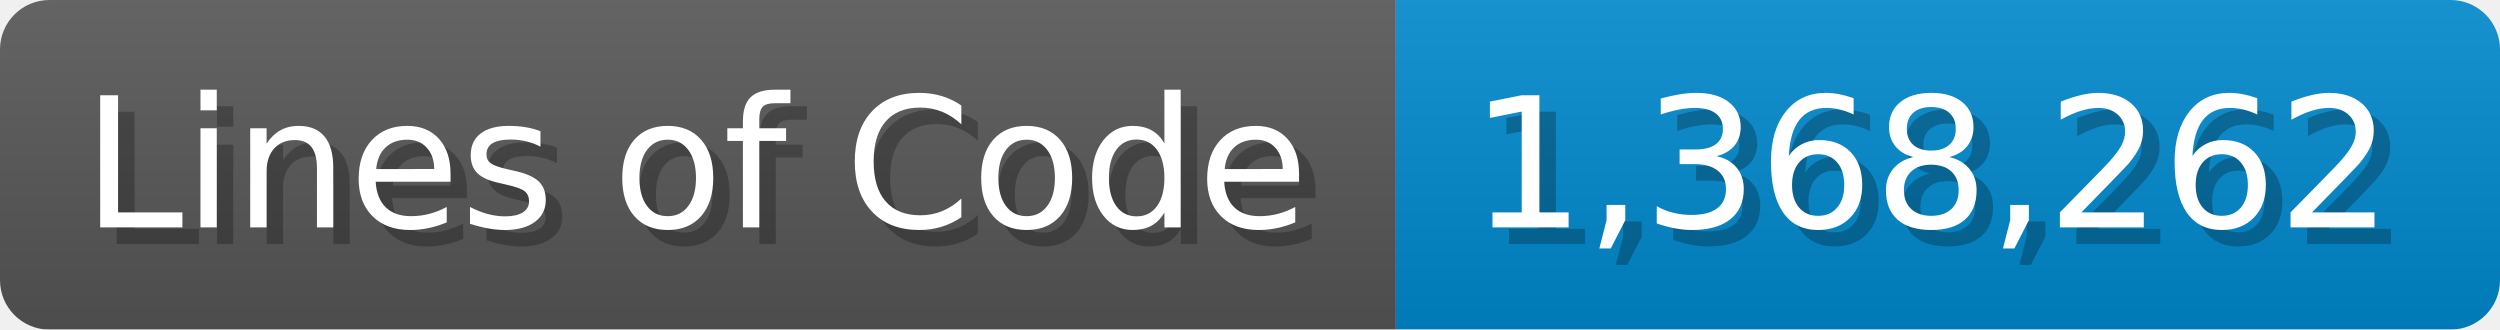
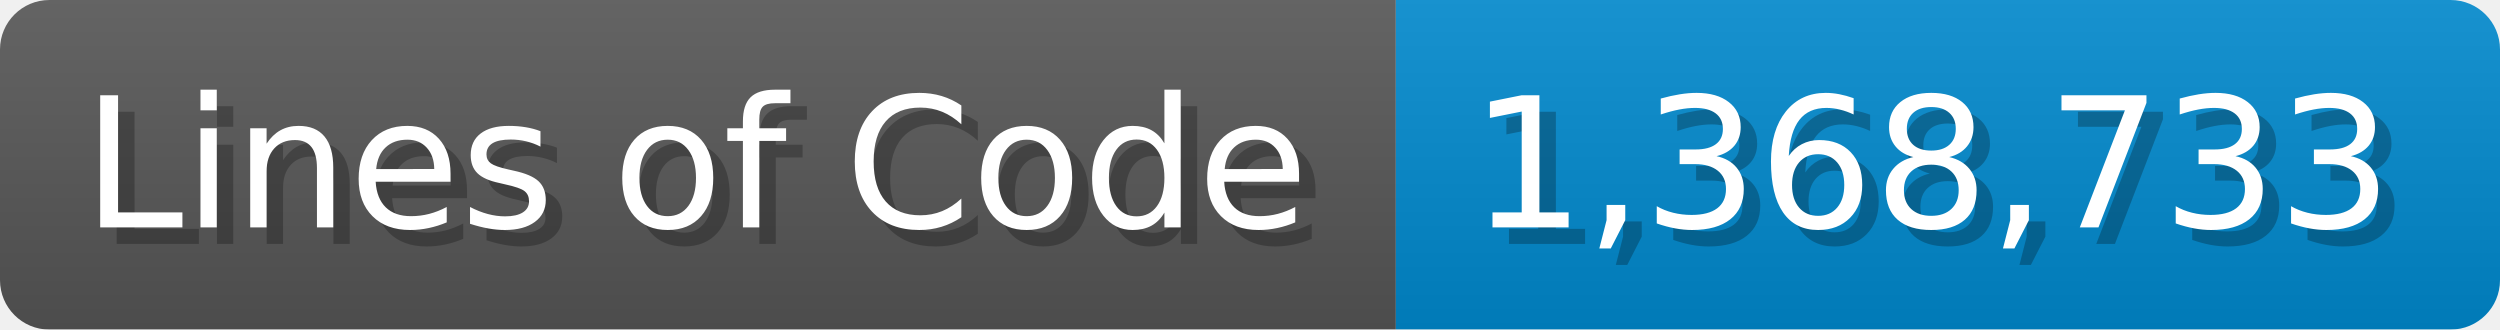
<svg xmlns="http://www.w3.org/2000/svg" width="151.7" height="20" viewBox="0 0 1517 200">
  <linearGradient id="a" x2="0" y2="100%">
    <stop offset="0" stop-opacity=".1" stop-color="#EEE" />
    <stop offset="1" stop-opacity=".1" />
  </linearGradient>
  <mask id="m">
    <rect width="1517" height="200" rx="30" fill="#FFF" />
  </mask>
  <g mask="url(#m)">
    <rect width="847" height="200" fill="#555" />
    <rect width="670" height="200" fill="#08C" x="847" />
    <rect width="1517" height="200" fill="url(#a)" />
  </g>
  <g fill="#fff" text-anchor="start" font-family="Verdana,DejaVu Sans,sans-serif" font-size="110">
    <text x="60" y="148" textLength="747" fill="#000" opacity="0.25">Lines of Code</text>
    <text x="50" y="138" textLength="747">Lines of Code</text>
-     <text x="902" y="148" textLength="570" fill="#000" opacity="0.25">1,368,262</text>
-     <text x="892" y="138" textLength="570">1,368,262</text>
+     <text x="902" y="148" textLength="570" fill="#000" opacity="0.25">1,368,733</text>
+     <text x="892" y="138" textLength="570">1,368,733</text>
  </g>
</svg>
